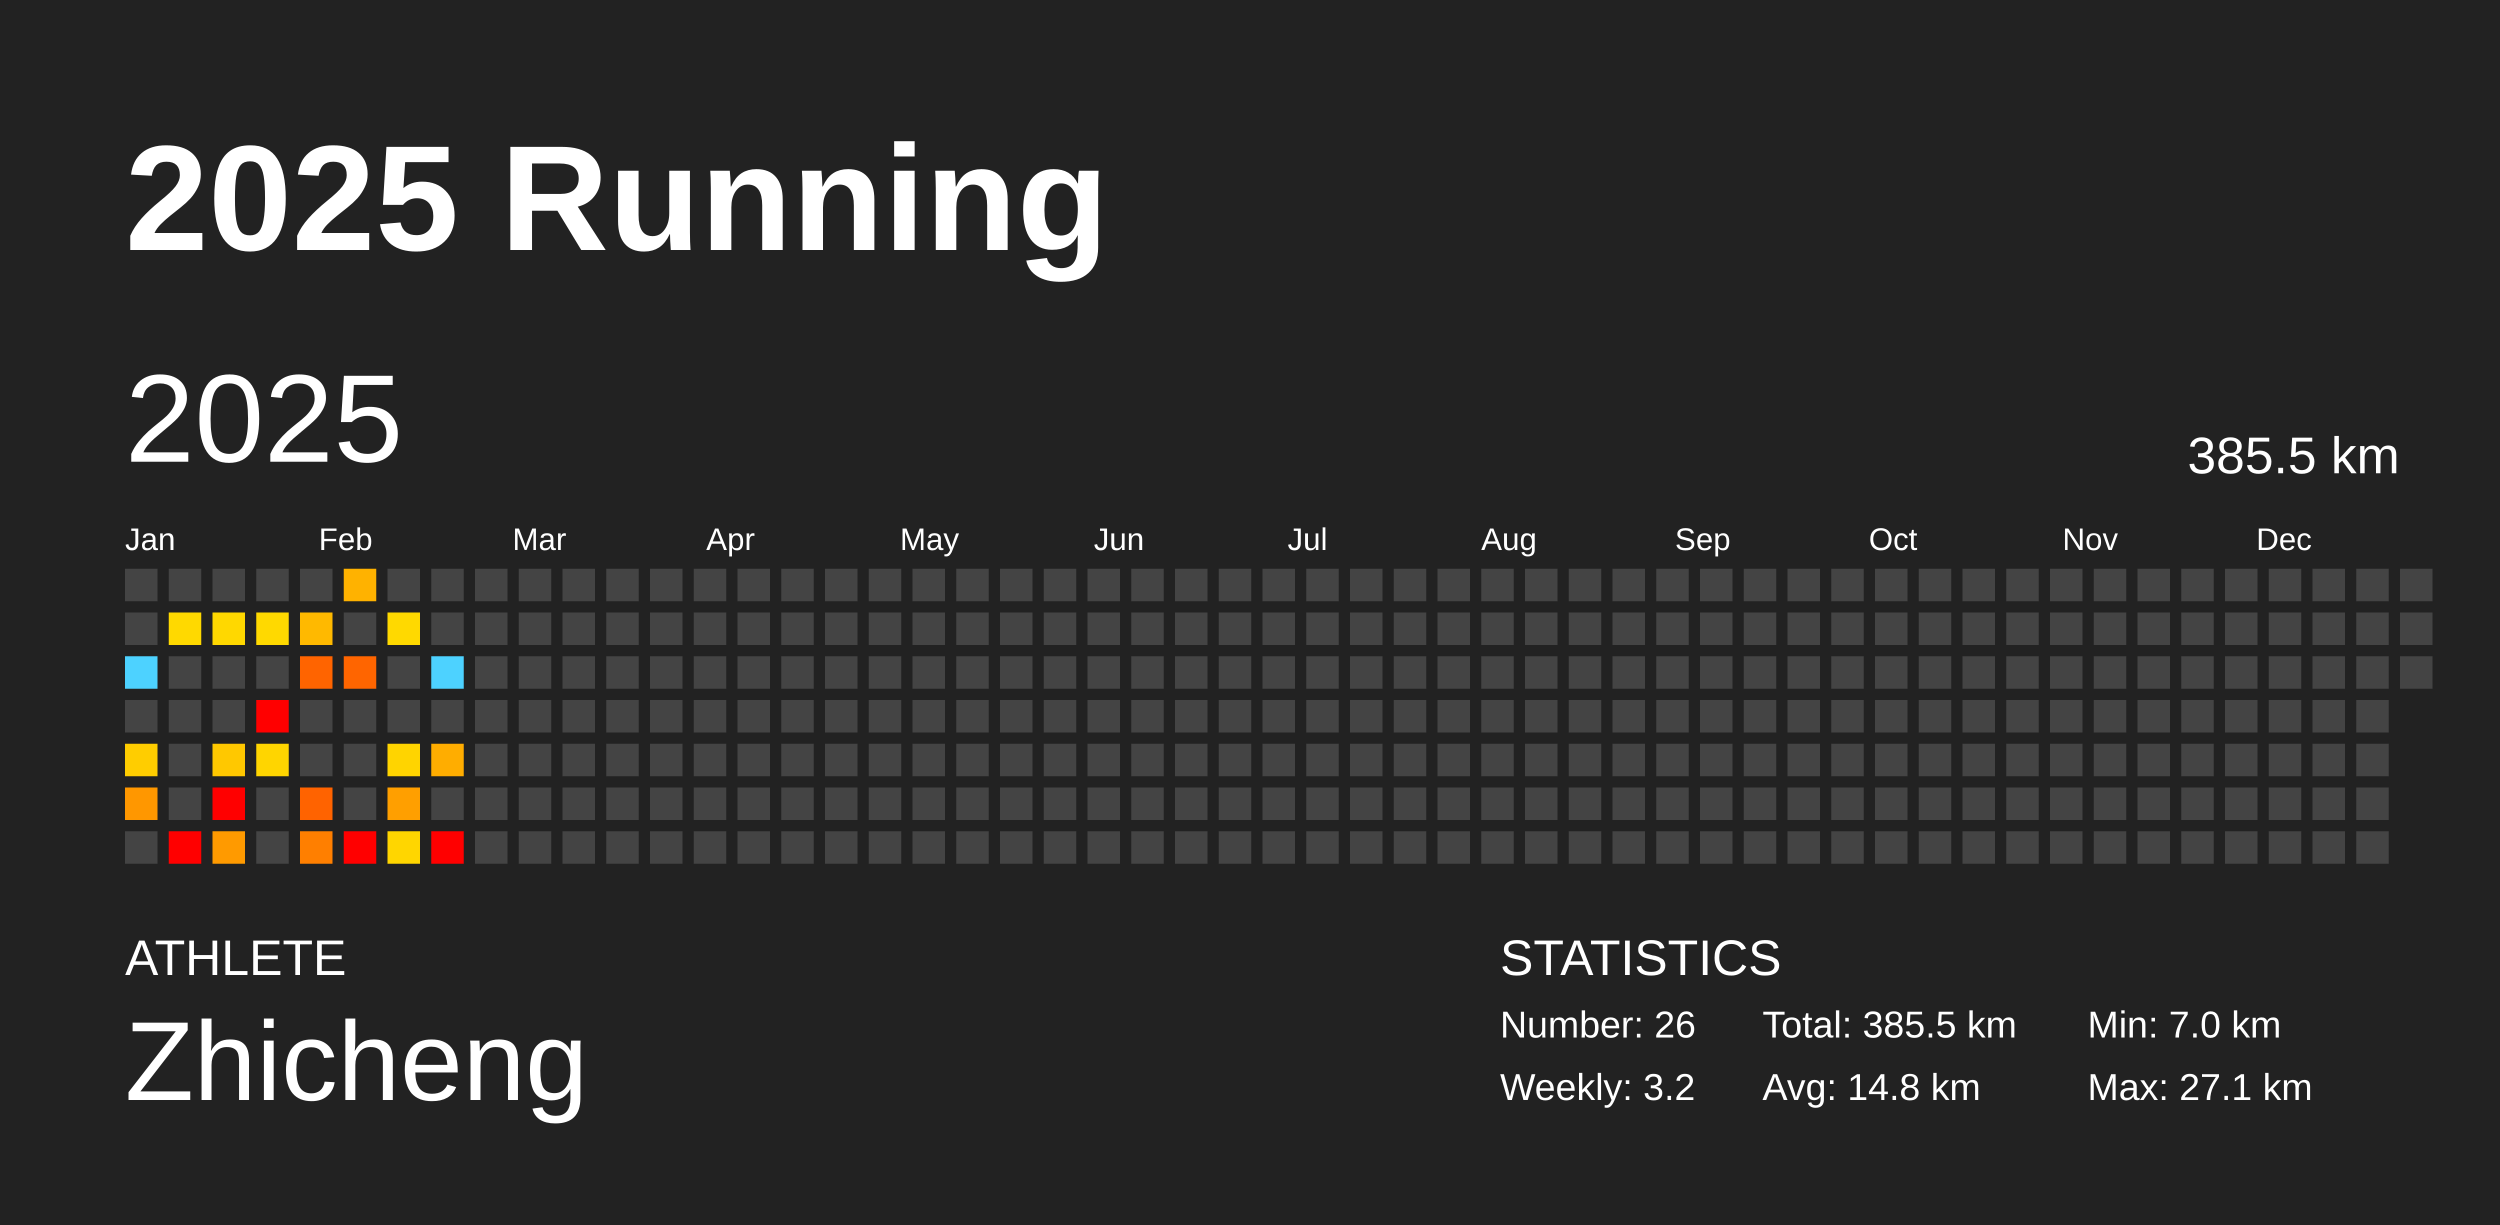
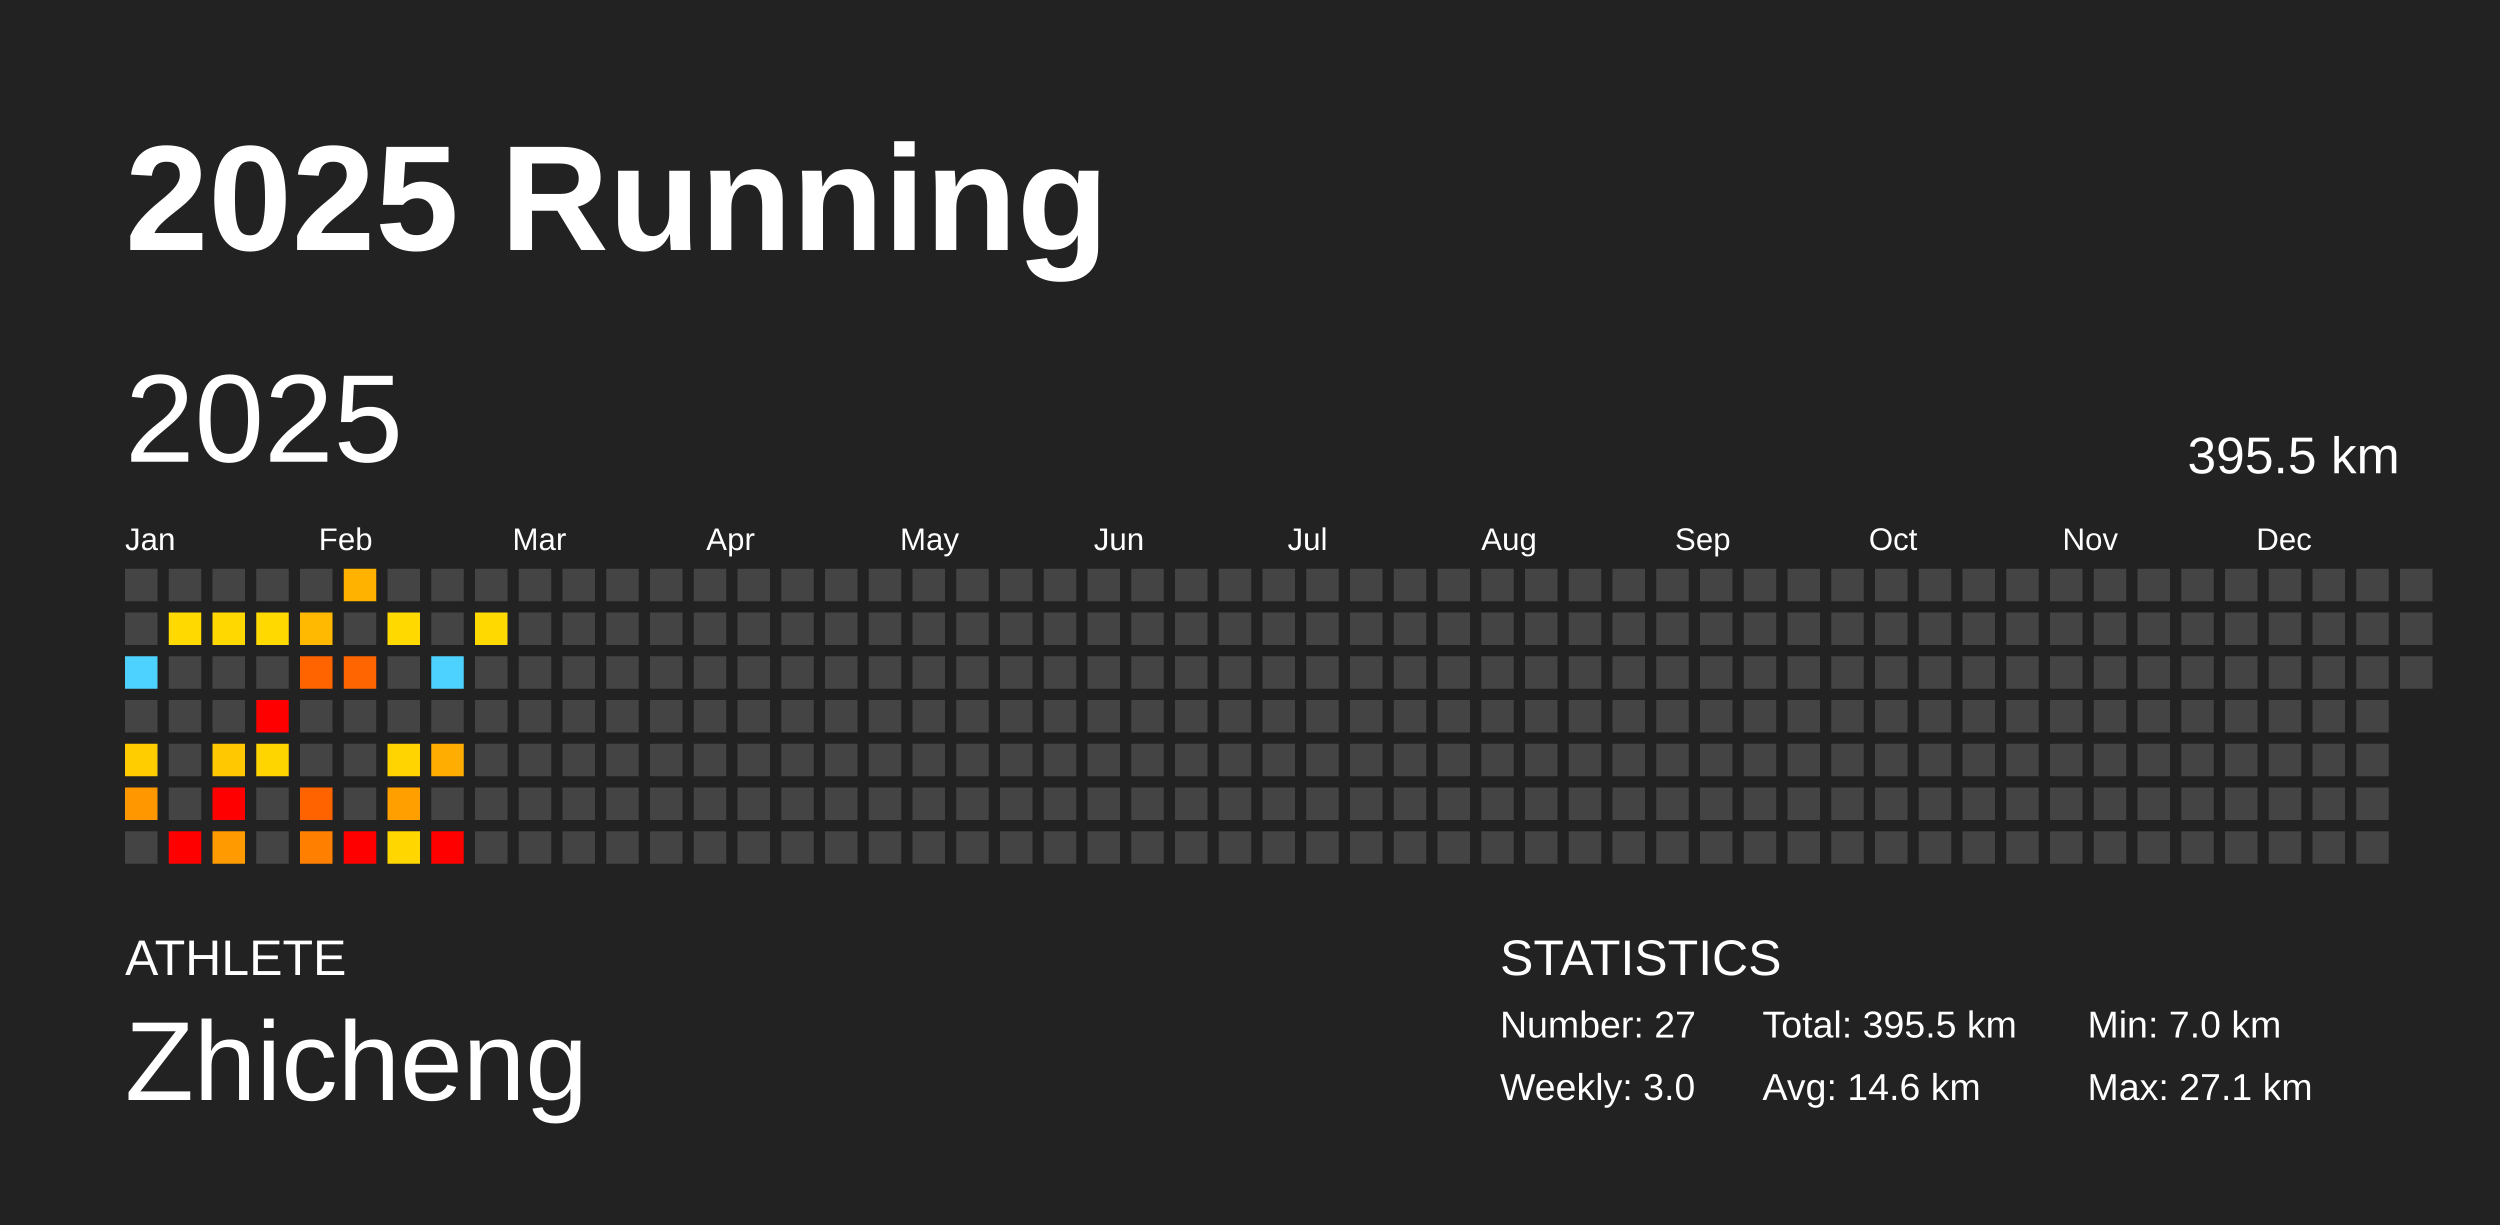
<svg xmlns="http://www.w3.org/2000/svg" baseProfile="full" height="98mm" version="1.1" viewBox="0,0,200,98" width="200mm">
  <defs />
  <rect fill="#222222" height="98" width="200" x="0" y="0" />
  <text fill="#FFFFFF" style="font-size:12px; font-family:Arial; font-weight:bold;" x="10" y="20">2025 Running</text>
  <text fill="#FFFFFF" style="font-size:4px; font-family:Arial" x="10" y="78">ATHLETE</text>
  <text fill="#FFFFFF" style="font-size:9px; font-family:Arial" x="10" y="88">Zhicheng</text>
  <text fill="#FFFFFF" style="font-size:4px; font-family:Arial" x="120" y="78">STATISTICS</text>
-   <text fill="#FFFFFF" style="font-size:3px; font-family:Arial" x="120" y="83">Number: 26</text>
-   <text fill="#FFFFFF" style="font-size:3px; font-family:Arial" x="120" y="88">Weekly: 3.2</text>
-   <text fill="#FFFFFF" style="font-size:3px; font-family:Arial" x="141" y="83">Total: 385.5 km</text>
-   <text fill="#FFFFFF" style="font-size:3px; font-family:Arial" x="141" y="88">Avg: 14.8 km</text>
+   <text fill="#FFFFFF" style="font-size:3px; font-family:Arial" x="120" y="83">Number: 27</text>
+   <text fill="#FFFFFF" style="font-size:3px; font-family:Arial" x="120" y="88">Weekly: 3.0</text>
+   <text fill="#FFFFFF" style="font-size:3px; font-family:Arial" x="141" y="83">Total: 395.5 km</text>
+   <text fill="#FFFFFF" style="font-size:3px; font-family:Arial" x="141" y="88">Avg: 14.6 km</text>
  <text fill="#FFFFFF" style="font-size:3px; font-family:Arial" x="167" y="83">Min: 7.0 km</text>
  <text fill="#FFFFFF" style="font-size:3px; font-family:Arial" x="167" y="88">Max: 27.1 km</text>
  <text dominant-baseline="hanging" fill="#FFFFFF" style="font-size:10.0px; font-family:Arial;" x="10" y="30">2025</text>
-   <text dominant-baseline="hanging" fill="#FFFFFF" style="font-size:4.125px; font-family:Arial;" x="175" y="35">385.5 km</text>
+   <text dominant-baseline="hanging" fill="#FFFFFF" style="font-size:4.125px; font-family:Arial;" x="175" y="35">395.5 km</text>
  <text fill="#FFFFFF" style="font-size:2.5px; font-family:Arial" x="10.0" y="44">Jan</text>
  <text fill="#FFFFFF" style="font-size:2.5px; font-family:Arial" x="25.5" y="44">Feb</text>
  <text fill="#FFFFFF" style="font-size:2.5px; font-family:Arial" x="41.0" y="44">Mar</text>
  <text fill="#FFFFFF" style="font-size:2.5px; font-family:Arial" x="56.5" y="44">Apr</text>
  <text fill="#FFFFFF" style="font-size:2.5px; font-family:Arial" x="72.0" y="44">May</text>
  <text fill="#FFFFFF" style="font-size:2.5px; font-family:Arial" x="87.5" y="44">Jun</text>
  <text fill="#FFFFFF" style="font-size:2.5px; font-family:Arial" x="103.0" y="44">Jul</text>
  <text fill="#FFFFFF" style="font-size:2.5px; font-family:Arial" x="118.5" y="44">Aug</text>
  <text fill="#FFFFFF" style="font-size:2.5px; font-family:Arial" x="134.0" y="44">Sep</text>
  <text fill="#FFFFFF" style="font-size:2.5px; font-family:Arial" x="149.5" y="44">Oct</text>
  <text fill="#FFFFFF" style="font-size:2.5px; font-family:Arial" x="165.0" y="44">Nov</text>
  <text fill="#FFFFFF" style="font-size:2.5px; font-family:Arial" x="180.5" y="44">Dec</text>
  <rect fill="#444444" height="2.6" width="2.6" x="10.0" y="45.5" />
  <rect fill="#444444" height="2.6" width="2.6" x="10.0" y="49.0" />
  <rect fill="#4dd2ff" height="2.6" width="2.6" x="10.0" y="52.5" />
  <rect fill="#444444" height="2.6" width="2.6" x="10.0" y="56.0" />
  <rect fill="#ffcd00" height="2.6" width="2.6" x="10.0" y="59.5" />
  <rect fill="#ff9700" height="2.6" width="2.6" x="10.0" y="63.0" />
  <rect fill="#444444" height="2.6" width="2.6" x="10.0" y="66.5" />
  <rect fill="#444444" height="2.6" width="2.6" x="13.5" y="45.5" />
  <rect fill="#ffd900" height="2.6" width="2.6" x="13.5" y="49.0" />
  <rect fill="#444444" height="2.6" width="2.6" x="13.5" y="52.5" />
  <rect fill="#444444" height="2.6" width="2.6" x="13.5" y="56.0" />
  <rect fill="#444444" height="2.6" width="2.6" x="13.5" y="59.5" />
  <rect fill="#444444" height="2.6" width="2.6" x="13.5" y="63.0" />
  <rect fill="red" height="2.6" width="2.6" x="13.5" y="66.5" />
  <rect fill="#444444" height="2.6" width="2.6" x="17.0" y="45.5" />
  <rect fill="#ffd800" height="2.6" width="2.6" x="17.0" y="49.0" />
  <rect fill="#444444" height="2.6" width="2.6" x="17.0" y="52.5" />
  <rect fill="#444444" height="2.6" width="2.6" x="17.0" y="56.0" />
  <rect fill="#ffc800" height="2.6" width="2.6" x="17.0" y="59.5" />
  <rect fill="red" height="2.6" width="2.6" x="17.0" y="63.0" />
  <rect fill="#ff9a00" height="2.6" width="2.6" x="17.0" y="66.5" />
  <rect fill="#444444" height="2.6" width="2.6" x="20.5" y="45.5" />
  <rect fill="#ffd900" height="2.6" width="2.6" x="20.5" y="49.0" />
  <rect fill="#444444" height="2.6" width="2.6" x="20.5" y="52.5" />
  <rect fill="red" height="2.6" width="2.6" x="20.5" y="56.0" />
  <rect fill="#ffd500" height="2.6" width="2.6" x="20.5" y="59.5" />
  <rect fill="#444444" height="2.6" width="2.6" x="20.5" y="63.0" />
  <rect fill="#444444" height="2.6" width="2.6" x="20.5" y="66.5" />
  <rect fill="#444444" height="2.6" width="2.6" x="24.0" y="45.5" />
  <rect fill="#ffb900" height="2.6" width="2.6" x="24.0" y="49.0" />
  <rect fill="#ff6400" height="2.6" width="2.6" x="24.0" y="52.5" />
  <rect fill="#444444" height="2.6" width="2.6" x="24.0" y="56.0" />
  <rect fill="#444444" height="2.6" width="2.6" x="24.0" y="59.5" />
  <rect fill="#ff6300" height="2.6" width="2.6" x="24.0" y="63.0" />
  <rect fill="#ff7f00" height="2.6" width="2.6" x="24.0" y="66.5" />
  <rect fill="#ffb200" height="2.6" width="2.6" x="27.5" y="45.5" />
  <rect fill="#444444" height="2.6" width="2.6" x="27.5" y="49.0" />
  <rect fill="#ff6500" height="2.6" width="2.6" x="27.5" y="52.5" />
  <rect fill="#444444" height="2.6" width="2.6" x="27.5" y="56.0" />
  <rect fill="#444444" height="2.6" width="2.6" x="27.5" y="59.5" />
  <rect fill="#444444" height="2.6" width="2.6" x="27.5" y="63.0" />
  <rect fill="red" height="2.6" width="2.6" x="27.5" y="66.5" />
  <rect fill="#444444" height="2.6" width="2.6" x="31.0" y="45.5" />
  <rect fill="#ffd900" height="2.6" width="2.6" x="31.0" y="49.0" />
  <rect fill="#444444" height="2.6" width="2.6" x="31.0" y="52.5" />
  <rect fill="#444444" height="2.6" width="2.6" x="31.0" y="56.0" />
  <rect fill="#ffd400" height="2.6" width="2.6" x="31.0" y="59.5" />
  <rect fill="#ff9f00" height="2.6" width="2.6" x="31.0" y="63.0" />
  <rect fill="#ffd600" height="2.6" width="2.6" x="31.0" y="66.5" />
  <rect fill="#444444" height="2.6" width="2.6" x="34.5" y="45.5" />
  <rect fill="#444444" height="2.6" width="2.6" x="34.5" y="49.0" />
  <rect fill="#4dd2ff" height="2.6" width="2.6" x="34.5" y="52.5" />
  <rect fill="#444444" height="2.6" width="2.6" x="34.5" y="56.0" />
  <rect fill="#ffad00" height="2.6" width="2.6" x="34.5" y="59.5" />
  <rect fill="#444444" height="2.6" width="2.6" x="34.5" y="63.0" />
  <rect fill="red" height="2.6" width="2.6" x="34.5" y="66.5" />
  <rect fill="#444444" height="2.6" width="2.6" x="38.0" y="45.5" />
-   <rect fill="#444444" height="2.6" width="2.6" x="38.0" y="49.0" />
+   <rect fill="#ffd900" height="2.6" width="2.6" x="38.0" y="49.0" />
  <rect fill="#444444" height="2.6" width="2.6" x="38.0" y="52.5" />
  <rect fill="#444444" height="2.6" width="2.6" x="38.0" y="56.0" />
  <rect fill="#444444" height="2.6" width="2.6" x="38.0" y="59.5" />
  <rect fill="#444444" height="2.6" width="2.6" x="38.0" y="63.0" />
  <rect fill="#444444" height="2.6" width="2.6" x="38.0" y="66.5" />
  <rect fill="#444444" height="2.6" width="2.6" x="41.5" y="45.5" />
  <rect fill="#444444" height="2.6" width="2.6" x="41.5" y="49.0" />
  <rect fill="#444444" height="2.6" width="2.6" x="41.5" y="52.5" />
  <rect fill="#444444" height="2.6" width="2.6" x="41.5" y="56.0" />
  <rect fill="#444444" height="2.6" width="2.6" x="41.5" y="59.5" />
  <rect fill="#444444" height="2.6" width="2.6" x="41.5" y="63.0" />
  <rect fill="#444444" height="2.6" width="2.6" x="41.5" y="66.5" />
  <rect fill="#444444" height="2.6" width="2.6" x="45.0" y="45.5" />
  <rect fill="#444444" height="2.6" width="2.6" x="45.0" y="49.0" />
  <rect fill="#444444" height="2.6" width="2.6" x="45.0" y="52.5" />
  <rect fill="#444444" height="2.6" width="2.6" x="45.0" y="56.0" />
  <rect fill="#444444" height="2.6" width="2.6" x="45.0" y="59.5" />
  <rect fill="#444444" height="2.6" width="2.6" x="45.0" y="63.0" />
  <rect fill="#444444" height="2.6" width="2.6" x="45.0" y="66.5" />
  <rect fill="#444444" height="2.6" width="2.6" x="48.5" y="45.5" />
  <rect fill="#444444" height="2.6" width="2.6" x="48.5" y="49.0" />
  <rect fill="#444444" height="2.6" width="2.6" x="48.5" y="52.5" />
  <rect fill="#444444" height="2.6" width="2.6" x="48.5" y="56.0" />
  <rect fill="#444444" height="2.6" width="2.6" x="48.5" y="59.5" />
  <rect fill="#444444" height="2.6" width="2.6" x="48.5" y="63.0" />
  <rect fill="#444444" height="2.6" width="2.6" x="48.5" y="66.5" />
  <rect fill="#444444" height="2.6" width="2.6" x="52.0" y="45.5" />
  <rect fill="#444444" height="2.6" width="2.6" x="52.0" y="49.0" />
  <rect fill="#444444" height="2.6" width="2.6" x="52.0" y="52.5" />
  <rect fill="#444444" height="2.6" width="2.6" x="52.0" y="56.0" />
  <rect fill="#444444" height="2.6" width="2.6" x="52.0" y="59.5" />
  <rect fill="#444444" height="2.6" width="2.6" x="52.0" y="63.0" />
  <rect fill="#444444" height="2.6" width="2.6" x="52.0" y="66.5" />
  <rect fill="#444444" height="2.6" width="2.6" x="55.5" y="45.5" />
  <rect fill="#444444" height="2.6" width="2.6" x="55.5" y="49.0" />
  <rect fill="#444444" height="2.6" width="2.6" x="55.5" y="52.5" />
  <rect fill="#444444" height="2.6" width="2.6" x="55.5" y="56.0" />
  <rect fill="#444444" height="2.6" width="2.6" x="55.5" y="59.5" />
  <rect fill="#444444" height="2.6" width="2.6" x="55.5" y="63.0" />
  <rect fill="#444444" height="2.6" width="2.6" x="55.5" y="66.5" />
  <rect fill="#444444" height="2.6" width="2.6" x="59.0" y="45.5" />
  <rect fill="#444444" height="2.6" width="2.6" x="59.0" y="49.0" />
  <rect fill="#444444" height="2.6" width="2.6" x="59.0" y="52.5" />
  <rect fill="#444444" height="2.6" width="2.6" x="59.0" y="56.0" />
  <rect fill="#444444" height="2.6" width="2.6" x="59.0" y="59.5" />
  <rect fill="#444444" height="2.6" width="2.6" x="59.0" y="63.0" />
  <rect fill="#444444" height="2.6" width="2.6" x="59.0" y="66.5" />
  <rect fill="#444444" height="2.6" width="2.6" x="62.5" y="45.5" />
  <rect fill="#444444" height="2.6" width="2.6" x="62.5" y="49.0" />
  <rect fill="#444444" height="2.6" width="2.6" x="62.5" y="52.5" />
  <rect fill="#444444" height="2.6" width="2.6" x="62.5" y="56.0" />
  <rect fill="#444444" height="2.6" width="2.6" x="62.5" y="59.5" />
  <rect fill="#444444" height="2.6" width="2.6" x="62.5" y="63.0" />
  <rect fill="#444444" height="2.6" width="2.6" x="62.5" y="66.5" />
  <rect fill="#444444" height="2.6" width="2.6" x="66.0" y="45.5" />
  <rect fill="#444444" height="2.6" width="2.6" x="66.0" y="49.0" />
  <rect fill="#444444" height="2.6" width="2.6" x="66.0" y="52.5" />
  <rect fill="#444444" height="2.6" width="2.6" x="66.0" y="56.0" />
  <rect fill="#444444" height="2.6" width="2.6" x="66.0" y="59.5" />
  <rect fill="#444444" height="2.6" width="2.6" x="66.0" y="63.0" />
  <rect fill="#444444" height="2.6" width="2.6" x="66.0" y="66.5" />
  <rect fill="#444444" height="2.6" width="2.6" x="69.5" y="45.5" />
  <rect fill="#444444" height="2.6" width="2.6" x="69.5" y="49.0" />
  <rect fill="#444444" height="2.6" width="2.6" x="69.5" y="52.5" />
  <rect fill="#444444" height="2.6" width="2.6" x="69.5" y="56.0" />
  <rect fill="#444444" height="2.6" width="2.6" x="69.5" y="59.5" />
  <rect fill="#444444" height="2.6" width="2.6" x="69.5" y="63.0" />
  <rect fill="#444444" height="2.6" width="2.6" x="69.5" y="66.5" />
  <rect fill="#444444" height="2.6" width="2.6" x="73.0" y="45.5" />
  <rect fill="#444444" height="2.6" width="2.6" x="73.0" y="49.0" />
  <rect fill="#444444" height="2.6" width="2.6" x="73.0" y="52.5" />
  <rect fill="#444444" height="2.6" width="2.6" x="73.0" y="56.0" />
  <rect fill="#444444" height="2.6" width="2.6" x="73.0" y="59.5" />
  <rect fill="#444444" height="2.6" width="2.6" x="73.0" y="63.0" />
  <rect fill="#444444" height="2.6" width="2.6" x="73.0" y="66.5" />
  <rect fill="#444444" height="2.6" width="2.6" x="76.5" y="45.5" />
  <rect fill="#444444" height="2.6" width="2.6" x="76.5" y="49.0" />
  <rect fill="#444444" height="2.6" width="2.6" x="76.5" y="52.5" />
  <rect fill="#444444" height="2.6" width="2.6" x="76.5" y="56.0" />
  <rect fill="#444444" height="2.6" width="2.6" x="76.5" y="59.5" />
  <rect fill="#444444" height="2.6" width="2.6" x="76.5" y="63.0" />
  <rect fill="#444444" height="2.6" width="2.6" x="76.5" y="66.5" />
  <rect fill="#444444" height="2.6" width="2.6" x="80.0" y="45.5" />
  <rect fill="#444444" height="2.6" width="2.6" x="80.0" y="49.0" />
  <rect fill="#444444" height="2.6" width="2.6" x="80.0" y="52.5" />
  <rect fill="#444444" height="2.6" width="2.6" x="80.0" y="56.0" />
  <rect fill="#444444" height="2.6" width="2.6" x="80.0" y="59.5" />
  <rect fill="#444444" height="2.6" width="2.6" x="80.0" y="63.0" />
  <rect fill="#444444" height="2.6" width="2.6" x="80.0" y="66.5" />
  <rect fill="#444444" height="2.6" width="2.6" x="83.5" y="45.5" />
  <rect fill="#444444" height="2.6" width="2.6" x="83.5" y="49.0" />
  <rect fill="#444444" height="2.6" width="2.6" x="83.5" y="52.5" />
  <rect fill="#444444" height="2.6" width="2.6" x="83.5" y="56.0" />
  <rect fill="#444444" height="2.6" width="2.6" x="83.5" y="59.5" />
  <rect fill="#444444" height="2.6" width="2.6" x="83.5" y="63.0" />
  <rect fill="#444444" height="2.6" width="2.6" x="83.5" y="66.5" />
  <rect fill="#444444" height="2.6" width="2.6" x="87.0" y="45.5" />
  <rect fill="#444444" height="2.6" width="2.6" x="87.0" y="49.0" />
  <rect fill="#444444" height="2.6" width="2.6" x="87.0" y="52.5" />
  <rect fill="#444444" height="2.6" width="2.6" x="87.0" y="56.0" />
  <rect fill="#444444" height="2.6" width="2.6" x="87.0" y="59.5" />
  <rect fill="#444444" height="2.6" width="2.6" x="87.0" y="63.0" />
  <rect fill="#444444" height="2.6" width="2.6" x="87.0" y="66.5" />
  <rect fill="#444444" height="2.6" width="2.6" x="90.5" y="45.5" />
  <rect fill="#444444" height="2.6" width="2.6" x="90.5" y="49.0" />
  <rect fill="#444444" height="2.6" width="2.6" x="90.5" y="52.5" />
  <rect fill="#444444" height="2.6" width="2.6" x="90.5" y="56.0" />
  <rect fill="#444444" height="2.6" width="2.6" x="90.5" y="59.5" />
  <rect fill="#444444" height="2.6" width="2.6" x="90.5" y="63.0" />
  <rect fill="#444444" height="2.6" width="2.6" x="90.5" y="66.5" />
  <rect fill="#444444" height="2.6" width="2.6" x="94.0" y="45.5" />
  <rect fill="#444444" height="2.6" width="2.6" x="94.0" y="49.0" />
  <rect fill="#444444" height="2.6" width="2.6" x="94.0" y="52.5" />
  <rect fill="#444444" height="2.6" width="2.6" x="94.0" y="56.0" />
  <rect fill="#444444" height="2.6" width="2.6" x="94.0" y="59.5" />
  <rect fill="#444444" height="2.6" width="2.6" x="94.0" y="63.0" />
  <rect fill="#444444" height="2.6" width="2.6" x="94.0" y="66.5" />
  <rect fill="#444444" height="2.6" width="2.6" x="97.5" y="45.5" />
  <rect fill="#444444" height="2.6" width="2.6" x="97.5" y="49.0" />
  <rect fill="#444444" height="2.6" width="2.6" x="97.5" y="52.5" />
  <rect fill="#444444" height="2.6" width="2.6" x="97.5" y="56.0" />
  <rect fill="#444444" height="2.6" width="2.6" x="97.5" y="59.5" />
  <rect fill="#444444" height="2.6" width="2.6" x="97.5" y="63.0" />
  <rect fill="#444444" height="2.6" width="2.6" x="97.5" y="66.5" />
  <rect fill="#444444" height="2.6" width="2.6" x="101.0" y="45.5" />
  <rect fill="#444444" height="2.6" width="2.6" x="101.0" y="49.0" />
  <rect fill="#444444" height="2.6" width="2.6" x="101.0" y="52.5" />
  <rect fill="#444444" height="2.6" width="2.6" x="101.0" y="56.0" />
  <rect fill="#444444" height="2.6" width="2.6" x="101.0" y="59.5" />
  <rect fill="#444444" height="2.6" width="2.6" x="101.0" y="63.0" />
  <rect fill="#444444" height="2.6" width="2.6" x="101.0" y="66.5" />
  <rect fill="#444444" height="2.6" width="2.6" x="104.5" y="45.5" />
  <rect fill="#444444" height="2.6" width="2.6" x="104.5" y="49.0" />
  <rect fill="#444444" height="2.6" width="2.6" x="104.5" y="52.5" />
  <rect fill="#444444" height="2.6" width="2.6" x="104.5" y="56.0" />
  <rect fill="#444444" height="2.6" width="2.6" x="104.5" y="59.5" />
  <rect fill="#444444" height="2.6" width="2.6" x="104.5" y="63.0" />
  <rect fill="#444444" height="2.6" width="2.6" x="104.5" y="66.5" />
  <rect fill="#444444" height="2.6" width="2.6" x="108.0" y="45.5" />
  <rect fill="#444444" height="2.6" width="2.6" x="108.0" y="49.0" />
  <rect fill="#444444" height="2.6" width="2.6" x="108.0" y="52.5" />
  <rect fill="#444444" height="2.6" width="2.6" x="108.0" y="56.0" />
  <rect fill="#444444" height="2.6" width="2.6" x="108.0" y="59.5" />
  <rect fill="#444444" height="2.6" width="2.6" x="108.0" y="63.0" />
  <rect fill="#444444" height="2.6" width="2.6" x="108.0" y="66.5" />
  <rect fill="#444444" height="2.6" width="2.6" x="111.5" y="45.5" />
  <rect fill="#444444" height="2.6" width="2.6" x="111.5" y="49.0" />
  <rect fill="#444444" height="2.6" width="2.6" x="111.5" y="52.5" />
  <rect fill="#444444" height="2.6" width="2.6" x="111.5" y="56.0" />
  <rect fill="#444444" height="2.6" width="2.6" x="111.5" y="59.5" />
  <rect fill="#444444" height="2.6" width="2.6" x="111.5" y="63.0" />
  <rect fill="#444444" height="2.6" width="2.6" x="111.5" y="66.5" />
  <rect fill="#444444" height="2.6" width="2.6" x="115.0" y="45.5" />
  <rect fill="#444444" height="2.6" width="2.6" x="115.0" y="49.0" />
  <rect fill="#444444" height="2.6" width="2.6" x="115.0" y="52.5" />
  <rect fill="#444444" height="2.6" width="2.6" x="115.0" y="56.0" />
  <rect fill="#444444" height="2.6" width="2.6" x="115.0" y="59.5" />
  <rect fill="#444444" height="2.6" width="2.6" x="115.0" y="63.0" />
  <rect fill="#444444" height="2.6" width="2.6" x="115.0" y="66.5" />
  <rect fill="#444444" height="2.6" width="2.6" x="118.5" y="45.5" />
  <rect fill="#444444" height="2.6" width="2.6" x="118.5" y="49.0" />
  <rect fill="#444444" height="2.6" width="2.6" x="118.5" y="52.5" />
  <rect fill="#444444" height="2.6" width="2.6" x="118.5" y="56.0" />
  <rect fill="#444444" height="2.6" width="2.6" x="118.5" y="59.5" />
  <rect fill="#444444" height="2.6" width="2.6" x="118.5" y="63.0" />
  <rect fill="#444444" height="2.6" width="2.6" x="118.5" y="66.5" />
  <rect fill="#444444" height="2.6" width="2.6" x="122.0" y="45.5" />
  <rect fill="#444444" height="2.6" width="2.6" x="122.0" y="49.0" />
  <rect fill="#444444" height="2.6" width="2.6" x="122.0" y="52.5" />
  <rect fill="#444444" height="2.6" width="2.6" x="122.0" y="56.0" />
  <rect fill="#444444" height="2.6" width="2.6" x="122.0" y="59.5" />
  <rect fill="#444444" height="2.6" width="2.6" x="122.0" y="63.0" />
  <rect fill="#444444" height="2.6" width="2.6" x="122.0" y="66.5" />
  <rect fill="#444444" height="2.6" width="2.6" x="125.5" y="45.5" />
  <rect fill="#444444" height="2.6" width="2.6" x="125.5" y="49.0" />
  <rect fill="#444444" height="2.6" width="2.6" x="125.5" y="52.5" />
  <rect fill="#444444" height="2.6" width="2.6" x="125.5" y="56.0" />
  <rect fill="#444444" height="2.6" width="2.6" x="125.5" y="59.5" />
  <rect fill="#444444" height="2.6" width="2.6" x="125.5" y="63.0" />
  <rect fill="#444444" height="2.6" width="2.6" x="125.5" y="66.5" />
  <rect fill="#444444" height="2.6" width="2.6" x="129.0" y="45.5" />
  <rect fill="#444444" height="2.6" width="2.6" x="129.0" y="49.0" />
  <rect fill="#444444" height="2.6" width="2.6" x="129.0" y="52.5" />
  <rect fill="#444444" height="2.6" width="2.6" x="129.0" y="56.0" />
  <rect fill="#444444" height="2.6" width="2.6" x="129.0" y="59.5" />
  <rect fill="#444444" height="2.6" width="2.6" x="129.0" y="63.0" />
  <rect fill="#444444" height="2.6" width="2.6" x="129.0" y="66.5" />
  <rect fill="#444444" height="2.6" width="2.6" x="132.5" y="45.5" />
  <rect fill="#444444" height="2.6" width="2.6" x="132.5" y="49.0" />
  <rect fill="#444444" height="2.6" width="2.6" x="132.5" y="52.5" />
  <rect fill="#444444" height="2.6" width="2.6" x="132.5" y="56.0" />
  <rect fill="#444444" height="2.6" width="2.6" x="132.5" y="59.5" />
  <rect fill="#444444" height="2.6" width="2.6" x="132.5" y="63.0" />
  <rect fill="#444444" height="2.6" width="2.6" x="132.5" y="66.5" />
  <rect fill="#444444" height="2.6" width="2.6" x="136.0" y="45.5" />
  <rect fill="#444444" height="2.6" width="2.6" x="136.0" y="49.0" />
  <rect fill="#444444" height="2.6" width="2.6" x="136.0" y="52.5" />
  <rect fill="#444444" height="2.6" width="2.6" x="136.0" y="56.0" />
  <rect fill="#444444" height="2.6" width="2.6" x="136.0" y="59.5" />
  <rect fill="#444444" height="2.6" width="2.6" x="136.0" y="63.0" />
  <rect fill="#444444" height="2.6" width="2.6" x="136.0" y="66.5" />
  <rect fill="#444444" height="2.6" width="2.6" x="139.5" y="45.5" />
  <rect fill="#444444" height="2.6" width="2.6" x="139.5" y="49.0" />
  <rect fill="#444444" height="2.6" width="2.6" x="139.5" y="52.5" />
  <rect fill="#444444" height="2.6" width="2.6" x="139.5" y="56.0" />
  <rect fill="#444444" height="2.6" width="2.6" x="139.5" y="59.5" />
  <rect fill="#444444" height="2.6" width="2.6" x="139.5" y="63.0" />
  <rect fill="#444444" height="2.6" width="2.6" x="139.5" y="66.5" />
  <rect fill="#444444" height="2.6" width="2.6" x="143.0" y="45.5" />
  <rect fill="#444444" height="2.6" width="2.6" x="143.0" y="49.0" />
  <rect fill="#444444" height="2.6" width="2.6" x="143.0" y="52.5" />
  <rect fill="#444444" height="2.6" width="2.6" x="143.0" y="56.0" />
  <rect fill="#444444" height="2.6" width="2.6" x="143.0" y="59.5" />
  <rect fill="#444444" height="2.6" width="2.6" x="143.0" y="63.0" />
  <rect fill="#444444" height="2.6" width="2.6" x="143.0" y="66.5" />
  <rect fill="#444444" height="2.6" width="2.6" x="146.5" y="45.5" />
  <rect fill="#444444" height="2.6" width="2.6" x="146.5" y="49.0" />
  <rect fill="#444444" height="2.6" width="2.6" x="146.5" y="52.5" />
  <rect fill="#444444" height="2.6" width="2.6" x="146.5" y="56.0" />
  <rect fill="#444444" height="2.6" width="2.6" x="146.5" y="59.5" />
  <rect fill="#444444" height="2.6" width="2.6" x="146.5" y="63.0" />
  <rect fill="#444444" height="2.6" width="2.6" x="146.5" y="66.5" />
  <rect fill="#444444" height="2.6" width="2.6" x="150.0" y="45.5" />
  <rect fill="#444444" height="2.6" width="2.6" x="150.0" y="49.0" />
  <rect fill="#444444" height="2.6" width="2.6" x="150.0" y="52.5" />
  <rect fill="#444444" height="2.6" width="2.6" x="150.0" y="56.0" />
  <rect fill="#444444" height="2.6" width="2.6" x="150.0" y="59.5" />
  <rect fill="#444444" height="2.6" width="2.6" x="150.0" y="63.0" />
  <rect fill="#444444" height="2.6" width="2.6" x="150.0" y="66.5" />
  <rect fill="#444444" height="2.6" width="2.6" x="153.5" y="45.5" />
  <rect fill="#444444" height="2.6" width="2.6" x="153.5" y="49.0" />
  <rect fill="#444444" height="2.6" width="2.6" x="153.5" y="52.5" />
  <rect fill="#444444" height="2.6" width="2.6" x="153.5" y="56.0" />
  <rect fill="#444444" height="2.6" width="2.6" x="153.5" y="59.5" />
  <rect fill="#444444" height="2.6" width="2.6" x="153.5" y="63.0" />
  <rect fill="#444444" height="2.6" width="2.6" x="153.5" y="66.5" />
  <rect fill="#444444" height="2.6" width="2.6" x="157.0" y="45.5" />
  <rect fill="#444444" height="2.6" width="2.6" x="157.0" y="49.0" />
  <rect fill="#444444" height="2.6" width="2.6" x="157.0" y="52.5" />
  <rect fill="#444444" height="2.6" width="2.6" x="157.0" y="56.0" />
  <rect fill="#444444" height="2.6" width="2.6" x="157.0" y="59.5" />
  <rect fill="#444444" height="2.6" width="2.6" x="157.0" y="63.0" />
  <rect fill="#444444" height="2.6" width="2.6" x="157.0" y="66.5" />
  <rect fill="#444444" height="2.6" width="2.6" x="160.5" y="45.5" />
  <rect fill="#444444" height="2.6" width="2.6" x="160.5" y="49.0" />
  <rect fill="#444444" height="2.6" width="2.6" x="160.5" y="52.5" />
  <rect fill="#444444" height="2.6" width="2.6" x="160.5" y="56.0" />
  <rect fill="#444444" height="2.6" width="2.6" x="160.5" y="59.5" />
  <rect fill="#444444" height="2.6" width="2.6" x="160.5" y="63.0" />
  <rect fill="#444444" height="2.6" width="2.6" x="160.5" y="66.5" />
  <rect fill="#444444" height="2.6" width="2.6" x="164.0" y="45.5" />
  <rect fill="#444444" height="2.6" width="2.6" x="164.0" y="49.0" />
  <rect fill="#444444" height="2.6" width="2.6" x="164.0" y="52.5" />
  <rect fill="#444444" height="2.6" width="2.6" x="164.0" y="56.0" />
  <rect fill="#444444" height="2.6" width="2.6" x="164.0" y="59.5" />
  <rect fill="#444444" height="2.6" width="2.6" x="164.0" y="63.0" />
  <rect fill="#444444" height="2.6" width="2.6" x="164.0" y="66.5" />
  <rect fill="#444444" height="2.6" width="2.6" x="167.5" y="45.5" />
  <rect fill="#444444" height="2.6" width="2.6" x="167.5" y="49.0" />
  <rect fill="#444444" height="2.6" width="2.6" x="167.5" y="52.5" />
  <rect fill="#444444" height="2.6" width="2.6" x="167.5" y="56.0" />
  <rect fill="#444444" height="2.6" width="2.6" x="167.5" y="59.5" />
  <rect fill="#444444" height="2.6" width="2.6" x="167.5" y="63.0" />
  <rect fill="#444444" height="2.6" width="2.6" x="167.5" y="66.5" />
  <rect fill="#444444" height="2.6" width="2.6" x="171.0" y="45.5" />
  <rect fill="#444444" height="2.6" width="2.6" x="171.0" y="49.0" />
  <rect fill="#444444" height="2.6" width="2.6" x="171.0" y="52.5" />
  <rect fill="#444444" height="2.6" width="2.6" x="171.0" y="56.0" />
  <rect fill="#444444" height="2.6" width="2.6" x="171.0" y="59.5" />
  <rect fill="#444444" height="2.6" width="2.6" x="171.0" y="63.0" />
  <rect fill="#444444" height="2.6" width="2.6" x="171.0" y="66.5" />
  <rect fill="#444444" height="2.6" width="2.6" x="174.5" y="45.5" />
  <rect fill="#444444" height="2.6" width="2.6" x="174.5" y="49.0" />
  <rect fill="#444444" height="2.6" width="2.6" x="174.5" y="52.5" />
  <rect fill="#444444" height="2.6" width="2.6" x="174.5" y="56.0" />
  <rect fill="#444444" height="2.6" width="2.6" x="174.5" y="59.5" />
  <rect fill="#444444" height="2.6" width="2.6" x="174.5" y="63.0" />
  <rect fill="#444444" height="2.6" width="2.6" x="174.5" y="66.5" />
  <rect fill="#444444" height="2.6" width="2.6" x="178.0" y="45.5" />
  <rect fill="#444444" height="2.6" width="2.6" x="178.0" y="49.0" />
  <rect fill="#444444" height="2.6" width="2.6" x="178.0" y="52.5" />
  <rect fill="#444444" height="2.6" width="2.6" x="178.0" y="56.0" />
  <rect fill="#444444" height="2.6" width="2.6" x="178.0" y="59.5" />
  <rect fill="#444444" height="2.6" width="2.6" x="178.0" y="63.0" />
  <rect fill="#444444" height="2.6" width="2.6" x="178.0" y="66.5" />
  <rect fill="#444444" height="2.6" width="2.6" x="181.5" y="45.5" />
  <rect fill="#444444" height="2.6" width="2.6" x="181.5" y="49.0" />
  <rect fill="#444444" height="2.6" width="2.6" x="181.5" y="52.5" />
  <rect fill="#444444" height="2.6" width="2.6" x="181.5" y="56.0" />
  <rect fill="#444444" height="2.6" width="2.6" x="181.5" y="59.5" />
  <rect fill="#444444" height="2.6" width="2.6" x="181.5" y="63.0" />
  <rect fill="#444444" height="2.6" width="2.6" x="181.5" y="66.5" />
  <rect fill="#444444" height="2.6" width="2.6" x="185.0" y="45.5" />
  <rect fill="#444444" height="2.6" width="2.6" x="185.0" y="49.0" />
  <rect fill="#444444" height="2.6" width="2.6" x="185.0" y="52.5" />
  <rect fill="#444444" height="2.6" width="2.6" x="185.0" y="56.0" />
  <rect fill="#444444" height="2.6" width="2.6" x="185.0" y="59.5" />
  <rect fill="#444444" height="2.6" width="2.6" x="185.0" y="63.0" />
  <rect fill="#444444" height="2.6" width="2.6" x="185.0" y="66.5" />
  <rect fill="#444444" height="2.6" width="2.6" x="188.5" y="45.5" />
  <rect fill="#444444" height="2.6" width="2.6" x="188.5" y="49.0" />
  <rect fill="#444444" height="2.6" width="2.6" x="188.5" y="52.5" />
  <rect fill="#444444" height="2.6" width="2.6" x="188.5" y="56.0" />
  <rect fill="#444444" height="2.6" width="2.6" x="188.5" y="59.5" />
  <rect fill="#444444" height="2.6" width="2.6" x="188.5" y="63.0" />
  <rect fill="#444444" height="2.6" width="2.6" x="188.5" y="66.5" />
  <rect fill="#444444" height="2.6" width="2.6" x="192.0" y="45.5" />
  <rect fill="#444444" height="2.6" width="2.6" x="192.0" y="49.0" />
  <rect fill="#444444" height="2.6" width="2.6" x="192.0" y="52.5" />
</svg>
